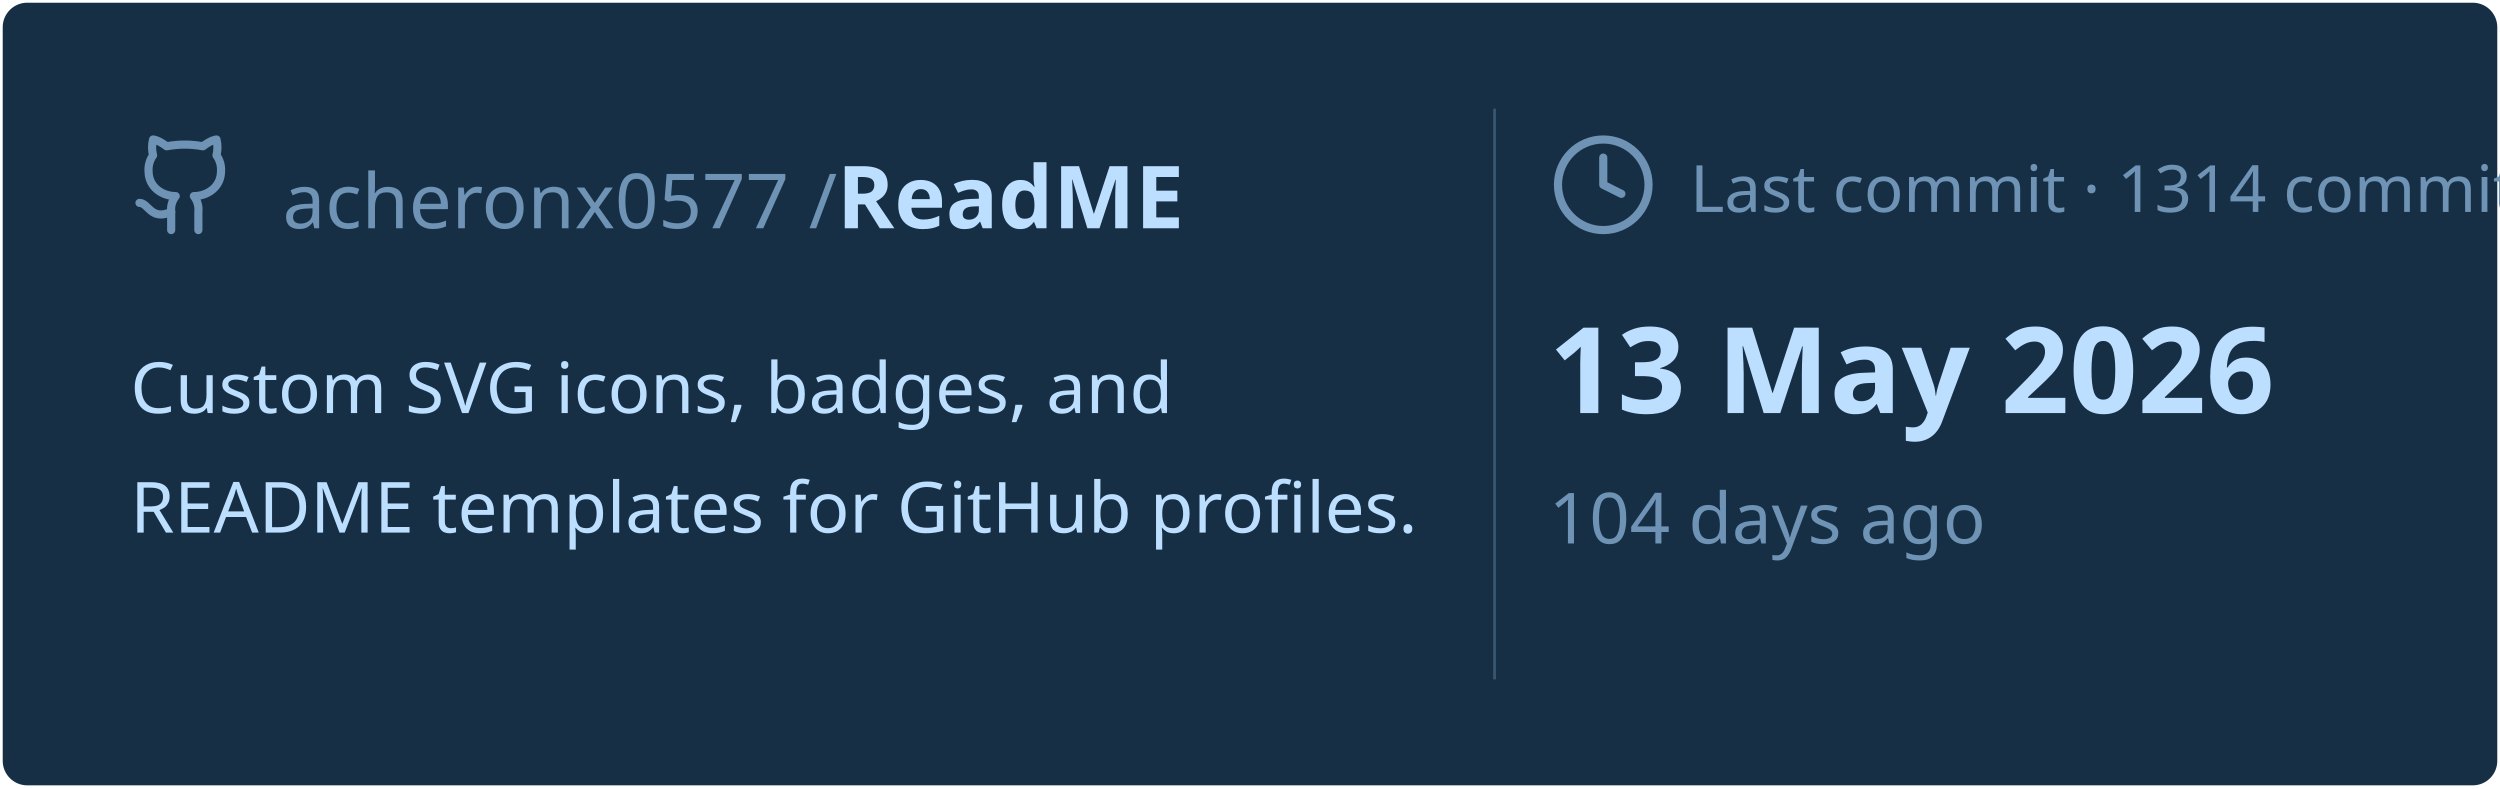
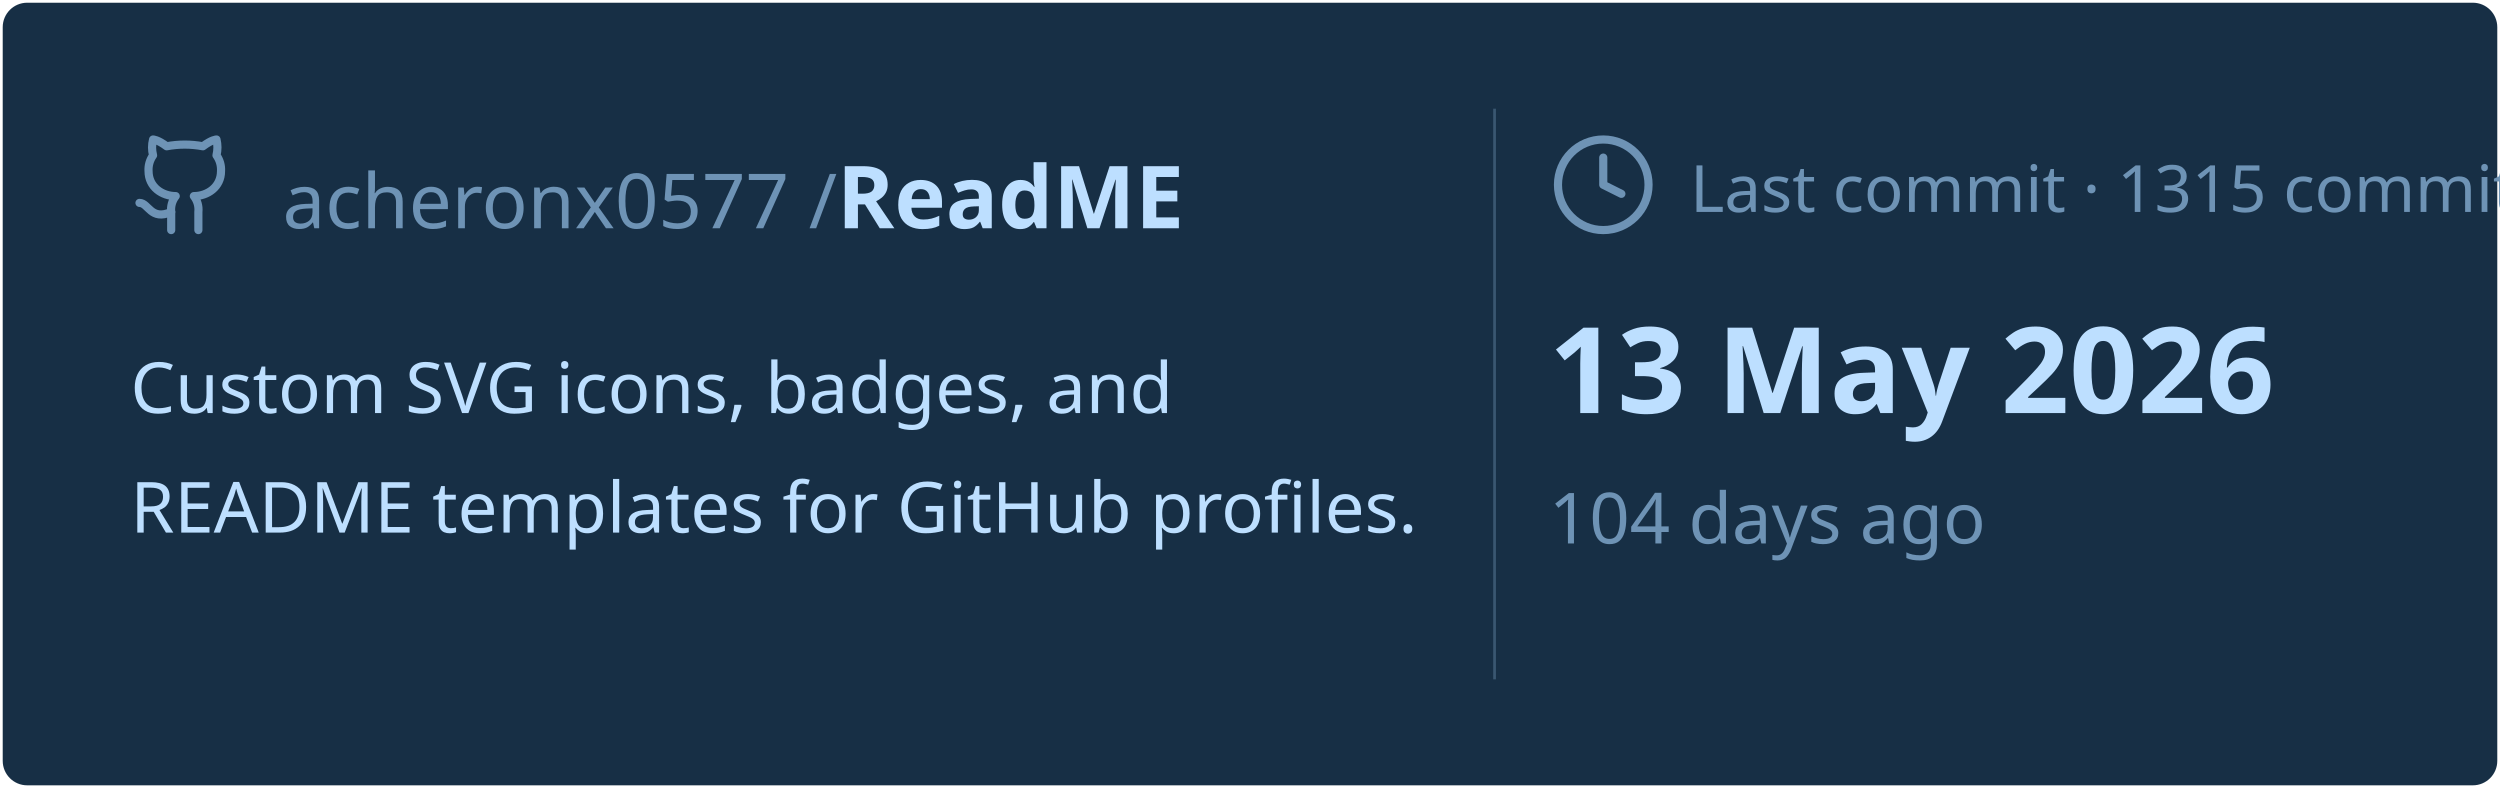
<svg xmlns="http://www.w3.org/2000/svg" viewBox="0 0 460 145" width="460px" height="145px">
  <rect stroke="#000000" stroke-opacity="0" fill="#172F45" rx="4.5" x="0.5" y="0.5" width="459" height="144" />
  <g transform="translate(24, 42)">
    <svg x="0" y="-18" width="20" height="20" viewBox="0 0 24 24" fill="none" stroke="#6E93B5" stroke-width="1.8" stroke-linecap="round" stroke-linejoin="round">
      <path d="M15 22v-4a4.8 4.8 0 0 0-1-3.5c3 0 6-2 6-5.5.08-1.25-.27-2.48-1-3.5.28-1.15.28-2.35 0-3.5 0 0-1 0-3 1.5-2.64-.5-5.36-.5-8 0C6 2 5 2 5 2c-.3 1.15-.3 2.35 0 3.5A5.403 5.403 0 0 0 4 9c0 3.5 3 5.5 6 5.5-.39.49-.68 1.05-.85 1.65-.17.6-.22 1.23-.15 1.85v4" />
      <path d="M9 18c-4.51 2-5-2-7-2" />
    </svg>
    <text x="28" y="0" font-family="&quot;Segoe UI&quot;, Ubuntu, sans-serif" font-size="14" font-weight="400" fill="#6E93B5">acheronx0577 /</text>
    <text x="130" y="0" font-family="&quot;Segoe UI&quot;, Ubuntu, sans-serif" font-size="16" font-weight="700" fill="#BDDFFF">ReadME</text>
  </g>
  <text x="24" y="76" font-family="&quot;Segoe UI&quot;, Ubuntu, sans-serif" font-size="13" font-weight="400" fill="#BDDFFF">Custom SVG icons, badges, and</text>
  <text x="24" y="98" font-family="&quot;Segoe UI&quot;, Ubuntu, sans-serif" font-size="13" font-weight="400" fill="#BDDFFF">README templates for GitHub profiles.</text>
  <line x1="275" y1="20" x2="275" y2="125" stroke="#6E93B5" stroke-width="0.5" stroke-opacity="0.4" />
  <svg x="285" y="24" width="20" height="20" viewBox="0 0 24 24" fill="none" stroke="#6E93B5" stroke-width="1.8" stroke-linecap="round" stroke-linejoin="round">
    <circle cx="12" cy="12" r="10" />
    <polyline points="12 6 12 12 16 14" />
  </svg>
-   <text x="311" y="39" font-family="&quot;Segoe UI&quot;, Ubuntu, sans-serif" font-size="12" font-weight="400" fill="#6E93B5">Last commit · 1314 commits</text>
+   <text x="311" y="39" font-family="&quot;Segoe UI&quot;, Ubuntu, sans-serif" font-size="12" font-weight="400" fill="#6E93B5">Last commit · 1315 commits</text>
  <text x="285" y="76" font-family="&quot;Segoe UI&quot;, Ubuntu, sans-serif" font-size="22" font-weight="700" fill="#BDDFFF">13 May 2026</text>
  <text x="285" y="100" font-family="&quot;Segoe UI&quot;, Ubuntu, sans-serif" font-size="13" font-weight="400" fill="#6E93B5">104 days ago</text>
</svg>
